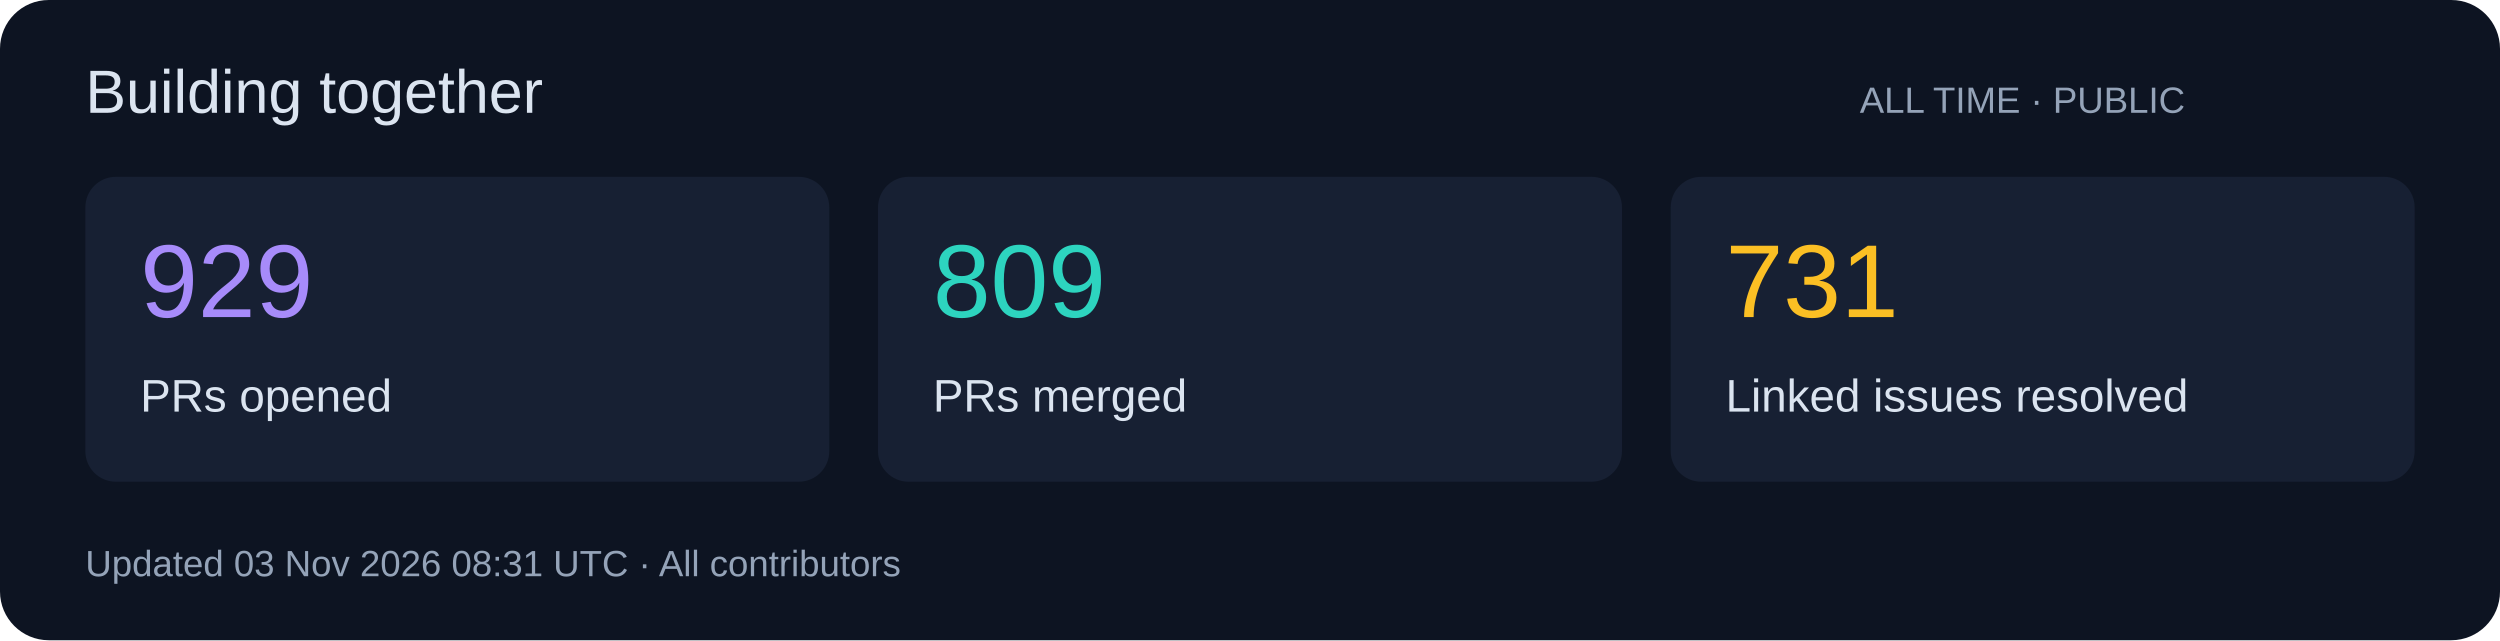
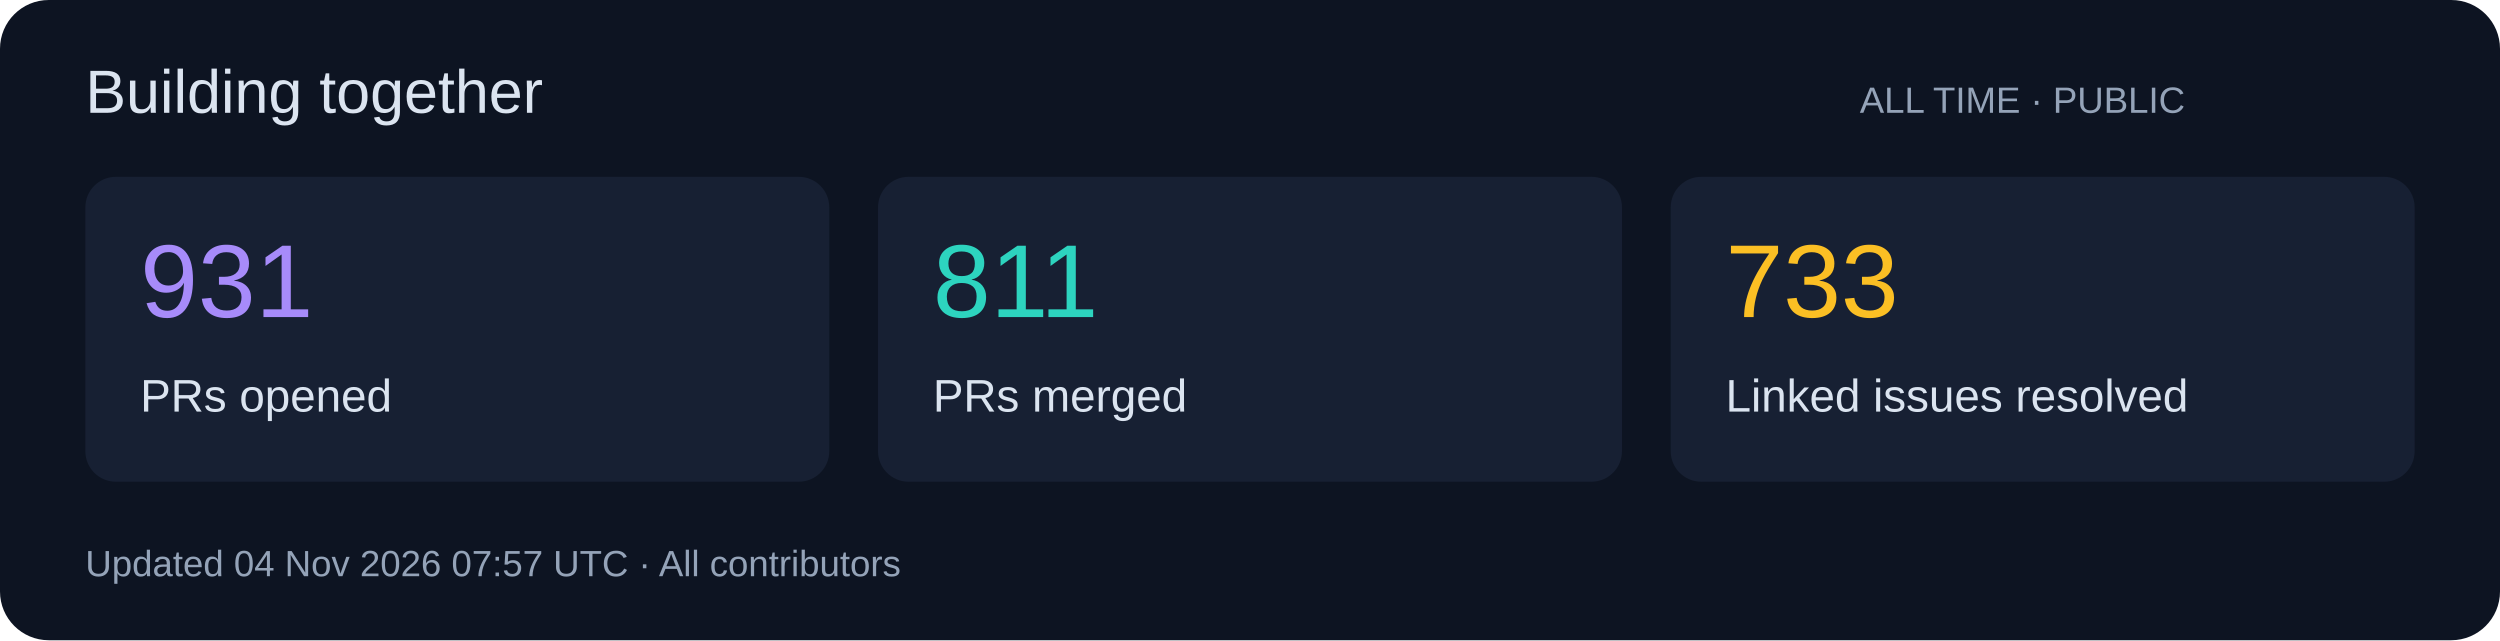
<svg xmlns="http://www.w3.org/2000/svg" width="820" height="210" viewBox="0 0 820 210" role="img">
  <rect width="820" height="210" rx="16" fill="#0d1422" />
  <g font-family="Segoe UI,Arial,sans-serif">
    <text x="28" y="37" font-size="20" fill="#dbe4f0">Building together</text>
    <text x="610" y="37" font-size="12" fill="#94a3b8">ALL TIME · PUBLIC</text>
    <rect x="28" y="58" width="244" height="100" rx="10" fill="#172033" />
-     <text x="46" y="104" font-size="34" fill="#a78bfa">929</text>
+     <text x="46" y="104" font-size="34" fill="#a78bfa">931</text>
    <text x="46" y="135" font-size="15" fill="#dbe4f0">PRs opened</text>
    <rect x="288" y="58" width="244" height="100" rx="10" fill="#172033" />
-     <text x="306" y="104" font-size="34" fill="#2dd4bf">809</text>
+     <text x="306" y="104" font-size="34" fill="#2dd4bf">811</text>
    <text x="306" y="135" font-size="15" fill="#dbe4f0">PRs merged</text>
    <rect x="548" y="58" width="244" height="100" rx="10" fill="#172033" />
-     <text x="566" y="104" font-size="34" fill="#fbbf24">731</text>
+     <text x="566" y="104" font-size="34" fill="#fbbf24">733</text>
    <text x="566" y="135" font-size="15" fill="#dbe4f0">Linked issues resolved</text>
-     <text x="28" y="189" font-size="12" fill="#94a3b8">Updated 03 Nov 2026 08:31 UTC · All contributors</text>
+     <text x="28" y="189" font-size="12" fill="#94a3b8">Updated 04 Nov 2026 07:57 UTC · All contributors</text>
  </g>
</svg>
